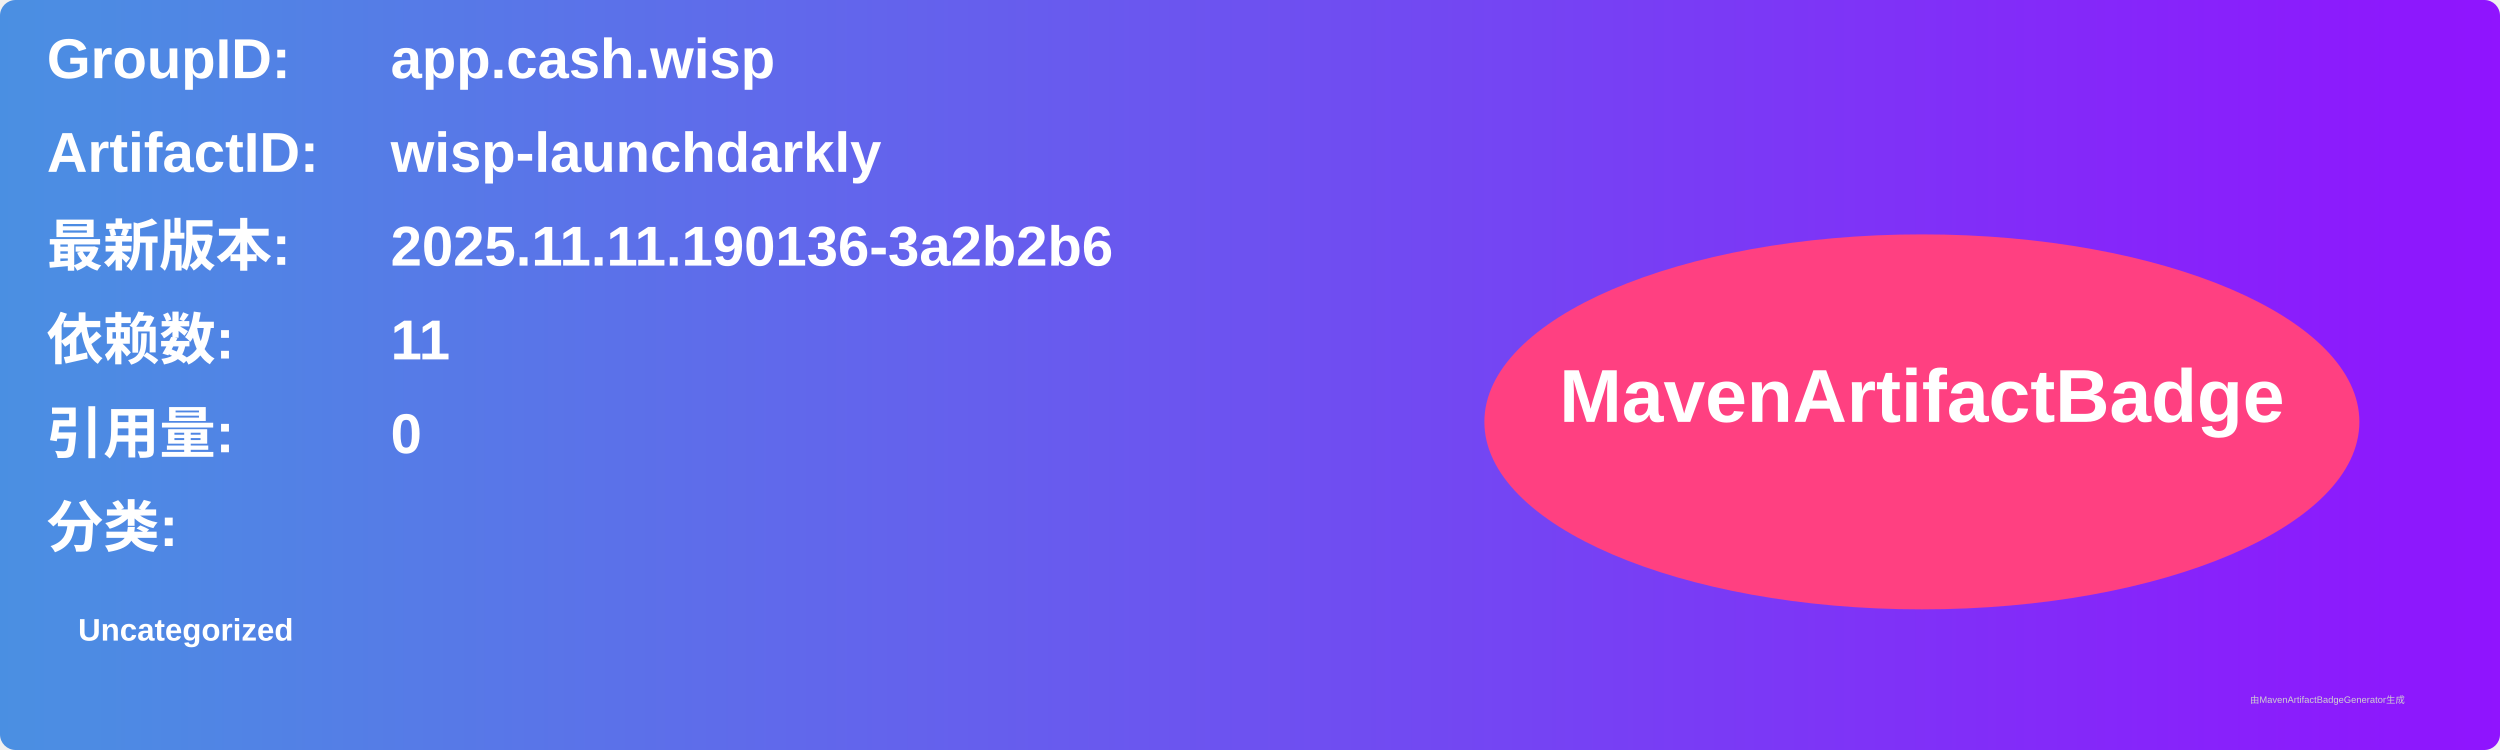
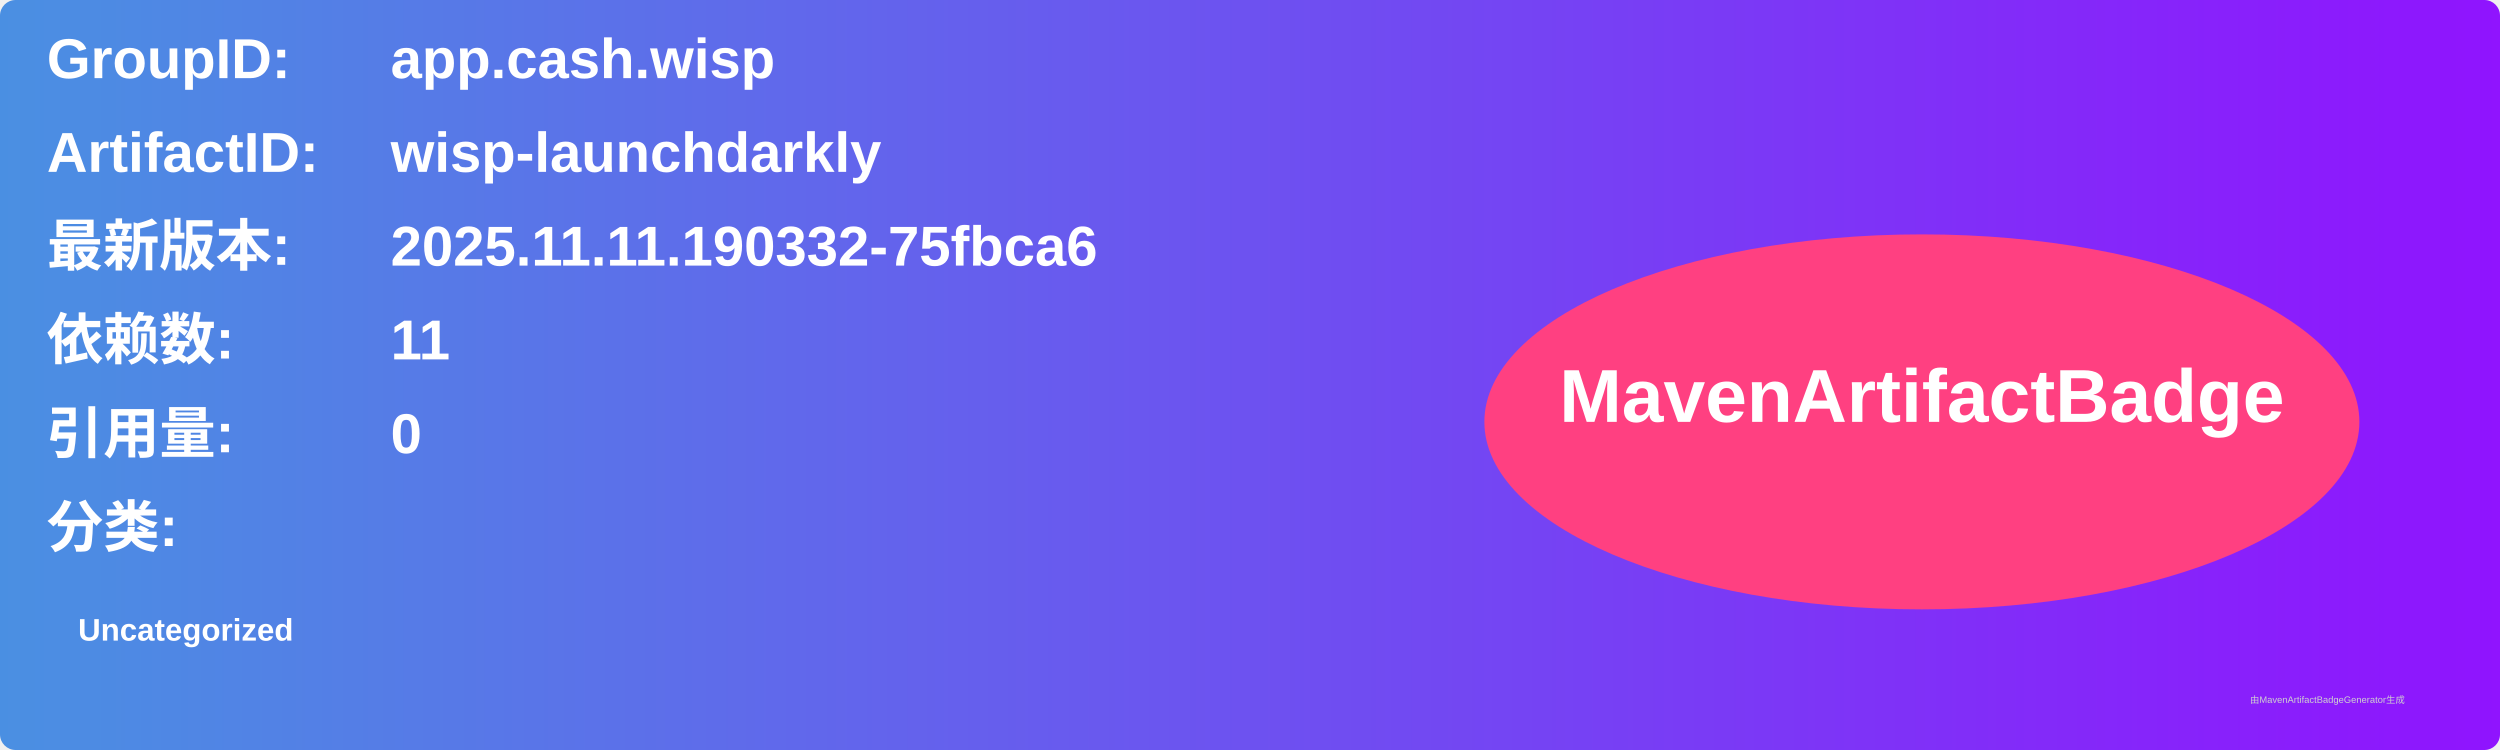
<svg xmlns="http://www.w3.org/2000/svg" width="800" height="240" viewBox="0 0 800 240">
  <linearGradient id="grad" x1="0%" y1="0%" x2="100%" y2="0%">
    <stop offset="0%" stop-color="#4a90e2" />
    <stop offset="100%" stop-color="#9013fe" />
  </linearGradient>
  <rect width="100%" height="100%" rx="5" ry="5" fill="url(#grad)" />
  <g transform="translate(15, 15)">
    <text x="0" y="10" font-family="Arial" font-size="18" fill="white" font-weight="bold" width="260">GroupID:</text>
    <text x="110" y="10" font-family="Arial" font-size="18" fill="white" font-weight="bold" width="460">app.cash.wisp</text>
    <text x="0" y="40" font-family="Arial" font-size="18" fill="white" font-weight="bold" width="260">ArtifactID:</text>
    <text x="110" y="40" font-family="Arial" font-size="18" fill="white" font-weight="bold" width="460">wisp-launchdarkly</text>
    <text x="0" y="70" font-family="Arial" font-size="18" fill="white" font-weight="bold">最新版本:</text>
    <text x="110" y="70" font-family="Arial" font-size="18" fill="white" font-weight="bold">
-       <tspan font-weight="bold">2025.11.11.190136-3a2b2b6</tspan>
+       <tspan font-weight="bold">2025.11.11.190332-75fbca6</tspan>
    </text>
    <text x="0" y="100" font-family="Arial" font-size="18" fill="white" font-weight="bold">依赖数: </text>
    <text x="110" y="100" font-family="Arial" font-size="18" fill="white">
      <tspan font-weight="bold">11</tspan>
    </text>
    <text x="0" y="130" font-family="Arial" font-size="18" fill="white" font-weight="bold">引用量: </text>
    <text x="110" y="130" font-family="Arial" font-size="18" fill="white">
      <tspan font-weight="bold">0</tspan>
    </text>
    <text x="0" y="160" font-family="Arial" font-size="18" fill="white" font-weight="bold">分类:</text>
    <text x="10" y="190" font-family="Arial" font-size="10" fill="white">
      <tspan font-weight="bold">Uncategorized</tspan>
    </text>
    <ellipse cx="600" cy="120" rx="140" ry="60" fill="#ff4081" />
    <text x="600" y="120" text-anchor="middle" font-family="Arial" font-size="24" fill="white" font-weight="bold">MavenArtifactBadge</text>
  </g>
  <text x="720" y="225" font-family="Arial" font-size="3" fill="#d0d0d0">由MavenArtifactBadgeGenerator生成</text>
</svg>
